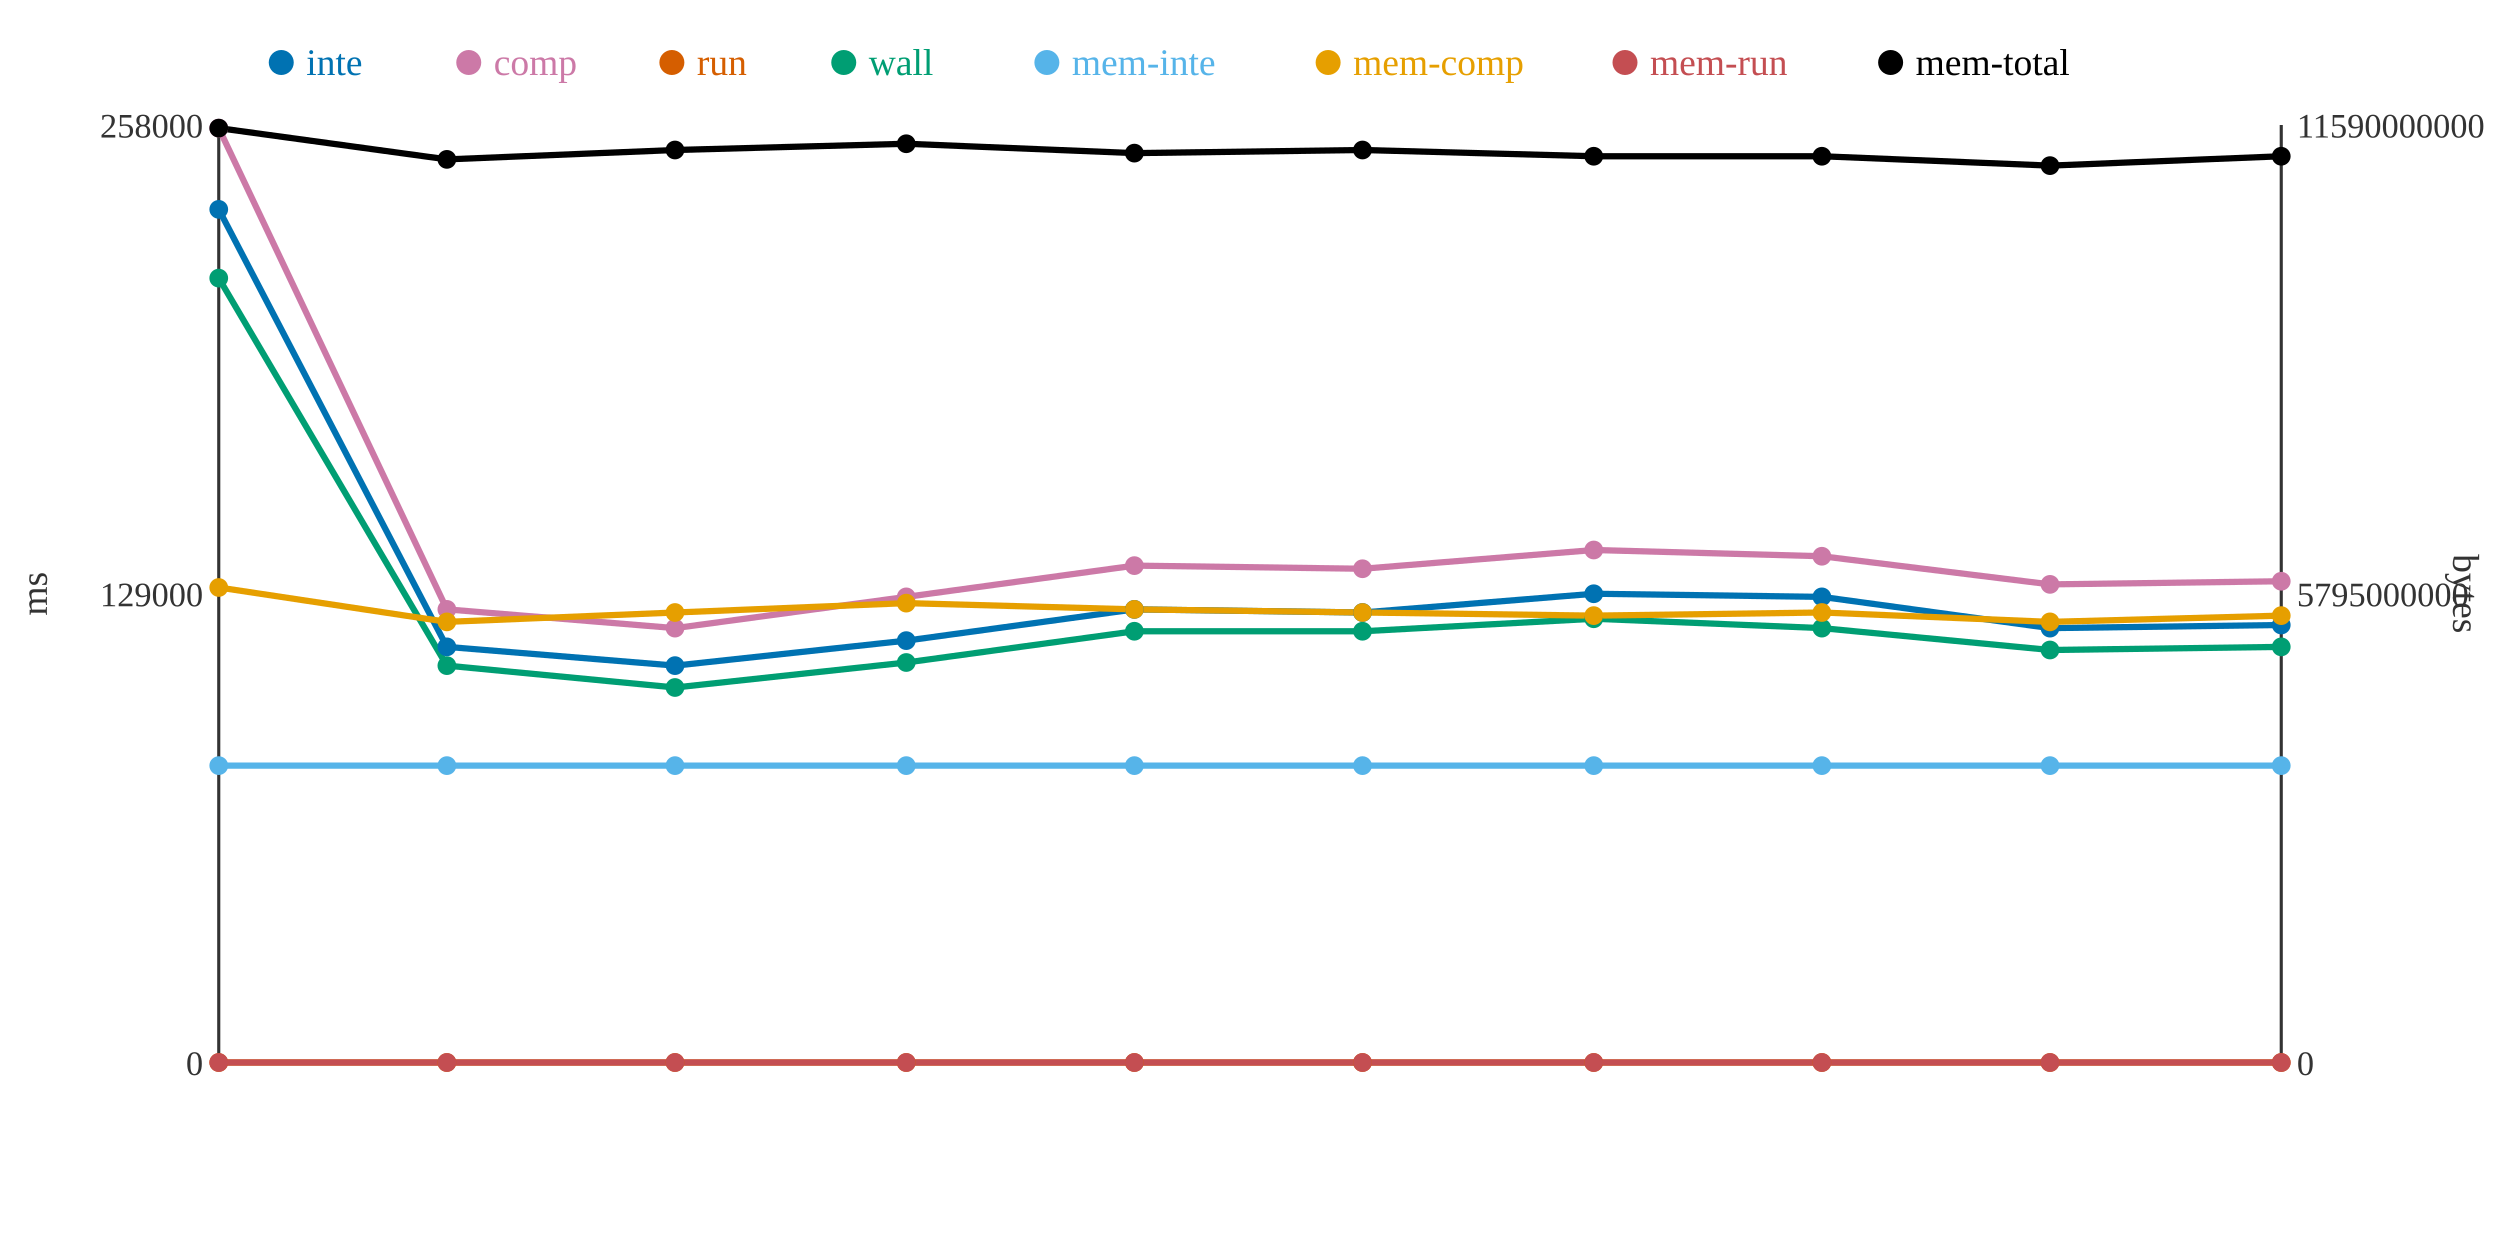
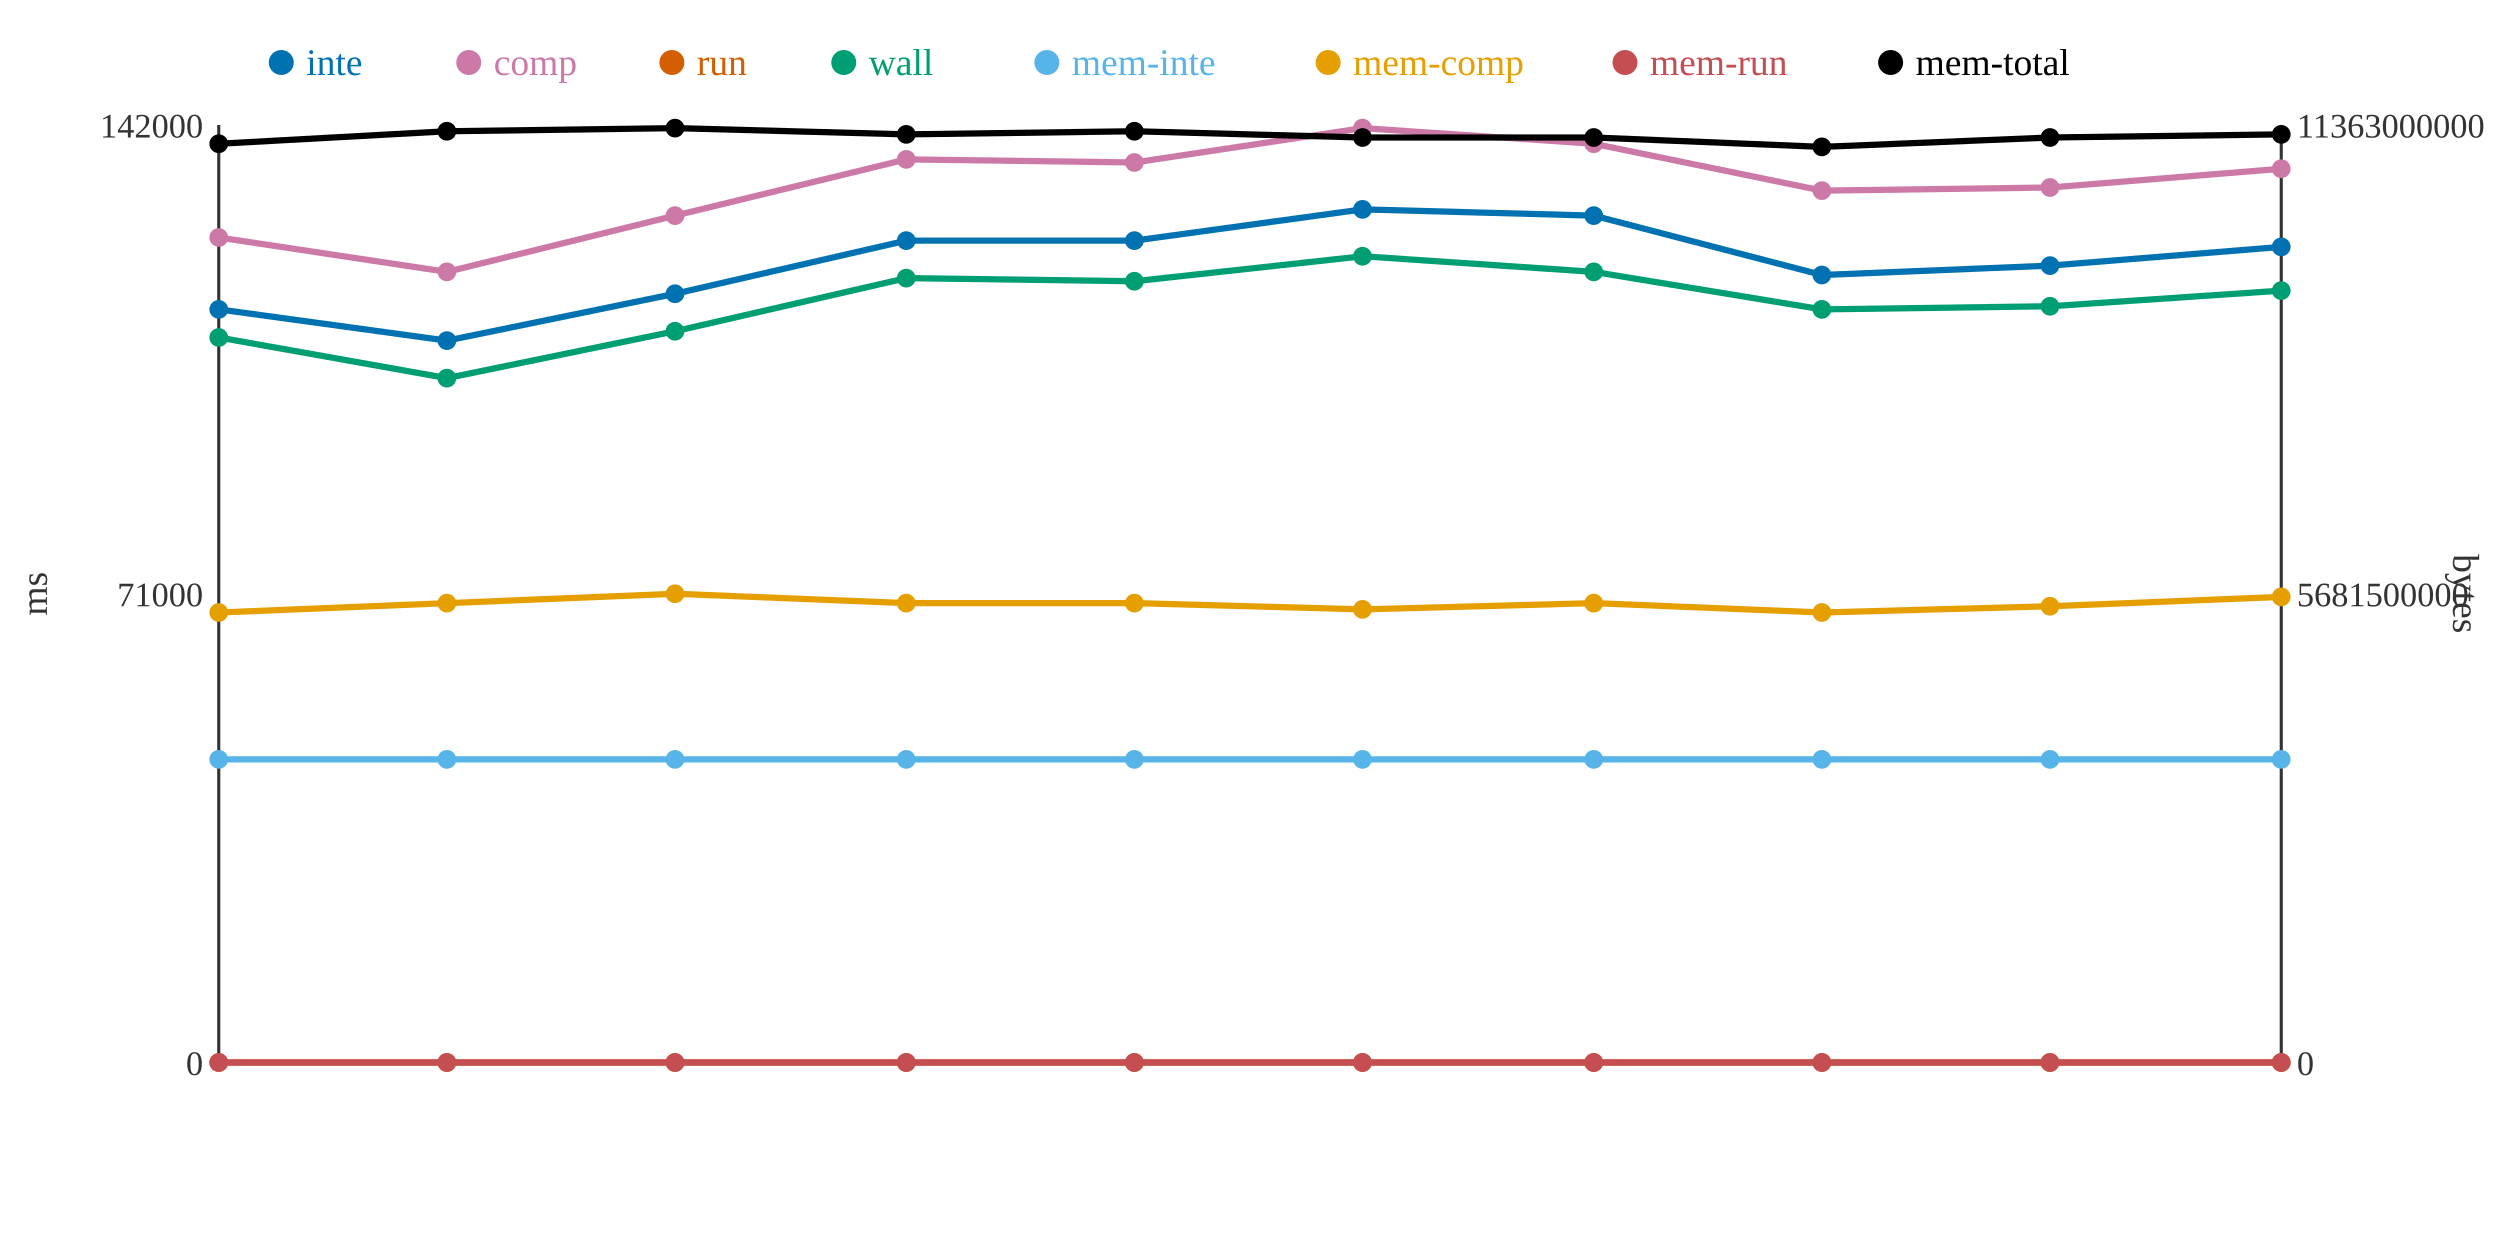
<svg xmlns="http://www.w3.org/2000/svg" width="800" height="400">
  <rect width="800" height="400" fill="white" />
  <line x1="70" y1="40" x2="70" y2="340" stroke="#333" stroke-width="1" />
  <line x1="70" y1="340" x2="730" y2="340" stroke="#333" stroke-width="1" />
  <line x1="730" y1="40" x2="730" y2="340" stroke="#333" stroke-width="1" />
  <text x="65" y="344" text-anchor="end" font-size="11" fill="#333">0</text>
-   <text x="65" y="194" text-anchor="end" font-size="11" fill="#333">129000</text>
-   <text x="65" y="44" text-anchor="end" font-size="11" fill="#333">258000</text>
+   <text x="65" y="194" text-anchor="end" font-size="11" fill="#333">71000</text>
+   <text x="65" y="44" text-anchor="end" font-size="11" fill="#333">142000</text>
  <text x="15" y="190" text-anchor="middle" font-size="12" fill="#333" transform="rotate(-90 15 190)">ms</text>
  <text x="735" y="344" text-anchor="start" font-size="11" fill="#333">0</text>
-   <text x="735" y="194" text-anchor="start" font-size="11" fill="#333">5795000000</text>
-   <text x="735" y="44" text-anchor="start" font-size="11" fill="#333">11590000000</text>
+   <text x="735" y="194" text-anchor="start" font-size="11" fill="#333">5681500000</text>
+   <text x="735" y="44" text-anchor="start" font-size="11" fill="#333">11363000000</text>
  <text x="785" y="190" text-anchor="middle" font-size="12" fill="#333" transform="rotate(90 785 190)">bytes</text>
-   <polyline points="70,67 143,207 216,213 290,205 363,195 436,196 510,190 583,191 656,201 730,200" fill="none" stroke="#0072B2" stroke-width="2" />
-   <polyline points="70,41 143,195 216,201 290,191 363,181 436,182 510,176 583,178 656,187 730,186" fill="none" stroke="#CC79A7" stroke-width="2" />
+   <polyline points="70,99 143,109 216,94 290,77 363,77 436,67 510,69 583,88 656,85 730,79" fill="none" stroke="#0072B2" stroke-width="2" />
+   <polyline points="70,76 143,87 216,69 290,51 363,52 436,41 510,46 583,61 656,60 730,54" fill="none" stroke="#CC79A7" stroke-width="2" />
  <polyline points="70,340 143,340 216,340 290,340 363,340 436,340 510,340 583,340 656,340 730,340" fill="none" stroke="#D55E00" stroke-width="2" />
-   <polyline points="70,89 143,213 216,220 290,212 363,202 436,202 510,198 583,201 656,208 730,207" fill="none" stroke="#009E73" stroke-width="2" />
-   <polyline points="70,245 143,245 216,245 290,245 363,245 436,245 510,245 583,245 656,245 730,245" fill="none" stroke="#56B4E9" stroke-width="2" />
-   <polyline points="70,188 143,199 216,196 290,193 363,195 436,196 510,197 583,196 656,199 730,197" fill="none" stroke="#E69F00" stroke-width="2" />
+   <polyline points="70,108 143,121 216,106 290,89 363,90 436,82 510,87 583,99 656,98 730,93" fill="none" stroke="#009E73" stroke-width="2" />
+   <polyline points="70,243 143,243 216,243 290,243 363,243 436,243 510,243 583,243 656,243 730,243" fill="none" stroke="#56B4E9" stroke-width="2" />
+   <polyline points="70,196 143,193 216,190 290,193 363,193 436,195 510,193 583,196 656,194 730,191" fill="none" stroke="#E69F00" stroke-width="2" />
  <polyline points="70,340 143,340 216,340 290,340 363,340 436,340 510,340 583,340 656,340 730,340" fill="none" stroke="#C44E52" stroke-width="2" />
-   <polyline points="70,41 143,51 216,48 290,46 363,49 436,48 510,50 583,50 656,53 730,50" fill="none" stroke="#000000" stroke-width="2" />
-   <circle cx="70" cy="67" r="3" fill="#0072B2" />
-   <circle cx="70" cy="41" r="3" fill="#CC79A7" />
+   <polyline points="70,46 143,42 216,41 290,43 363,42 436,44 510,44 583,47 656,44 730,43" fill="none" stroke="#000000" stroke-width="2" />
+   <circle cx="70" cy="99" r="3" fill="#0072B2" />
+   <circle cx="70" cy="76" r="3" fill="#CC79A7" />
  <circle cx="70" cy="340" r="3" fill="#D55E00" />
-   <circle cx="70" cy="89" r="3" fill="#009E73" />
-   <circle cx="70" cy="245" r="3" fill="#56B4E9" />
-   <circle cx="70" cy="188" r="3" fill="#E69F00" />
+   <circle cx="70" cy="108" r="3" fill="#009E73" />
+   <circle cx="70" cy="243" r="3" fill="#56B4E9" />
+   <circle cx="70" cy="196" r="3" fill="#E69F00" />
  <circle cx="70" cy="340" r="3" fill="#C44E52" />
-   <circle cx="70" cy="41" r="3" fill="#000000" />
-   <circle cx="143" cy="207" r="3" fill="#0072B2" />
-   <circle cx="143" cy="195" r="3" fill="#CC79A7" />
+   <circle cx="70" cy="46" r="3" fill="#000000" />
+   <circle cx="143" cy="109" r="3" fill="#0072B2" />
+   <circle cx="143" cy="87" r="3" fill="#CC79A7" />
  <circle cx="143" cy="340" r="3" fill="#D55E00" />
-   <circle cx="143" cy="213" r="3" fill="#009E73" />
-   <circle cx="143" cy="245" r="3" fill="#56B4E9" />
-   <circle cx="143" cy="199" r="3" fill="#E69F00" />
+   <circle cx="143" cy="121" r="3" fill="#009E73" />
+   <circle cx="143" cy="243" r="3" fill="#56B4E9" />
+   <circle cx="143" cy="193" r="3" fill="#E69F00" />
  <circle cx="143" cy="340" r="3" fill="#C44E52" />
-   <circle cx="143" cy="51" r="3" fill="#000000" />
-   <circle cx="216" cy="213" r="3" fill="#0072B2" />
-   <circle cx="216" cy="201" r="3" fill="#CC79A7" />
+   <circle cx="143" cy="42" r="3" fill="#000000" />
+   <circle cx="216" cy="94" r="3" fill="#0072B2" />
+   <circle cx="216" cy="69" r="3" fill="#CC79A7" />
  <circle cx="216" cy="340" r="3" fill="#D55E00" />
-   <circle cx="216" cy="220" r="3" fill="#009E73" />
-   <circle cx="216" cy="245" r="3" fill="#56B4E9" />
-   <circle cx="216" cy="196" r="3" fill="#E69F00" />
+   <circle cx="216" cy="106" r="3" fill="#009E73" />
+   <circle cx="216" cy="243" r="3" fill="#56B4E9" />
+   <circle cx="216" cy="190" r="3" fill="#E69F00" />
  <circle cx="216" cy="340" r="3" fill="#C44E52" />
-   <circle cx="216" cy="48" r="3" fill="#000000" />
-   <circle cx="290" cy="205" r="3" fill="#0072B2" />
-   <circle cx="290" cy="191" r="3" fill="#CC79A7" />
+   <circle cx="216" cy="41" r="3" fill="#000000" />
+   <circle cx="290" cy="77" r="3" fill="#0072B2" />
+   <circle cx="290" cy="51" r="3" fill="#CC79A7" />
  <circle cx="290" cy="340" r="3" fill="#D55E00" />
-   <circle cx="290" cy="212" r="3" fill="#009E73" />
-   <circle cx="290" cy="245" r="3" fill="#56B4E9" />
+   <circle cx="290" cy="89" r="3" fill="#009E73" />
+   <circle cx="290" cy="243" r="3" fill="#56B4E9" />
  <circle cx="290" cy="193" r="3" fill="#E69F00" />
  <circle cx="290" cy="340" r="3" fill="#C44E52" />
-   <circle cx="290" cy="46" r="3" fill="#000000" />
-   <circle cx="363" cy="195" r="3" fill="#0072B2" />
-   <circle cx="363" cy="181" r="3" fill="#CC79A7" />
+   <circle cx="290" cy="43" r="3" fill="#000000" />
+   <circle cx="363" cy="77" r="3" fill="#0072B2" />
+   <circle cx="363" cy="52" r="3" fill="#CC79A7" />
  <circle cx="363" cy="340" r="3" fill="#D55E00" />
-   <circle cx="363" cy="202" r="3" fill="#009E73" />
-   <circle cx="363" cy="245" r="3" fill="#56B4E9" />
-   <circle cx="363" cy="195" r="3" fill="#E69F00" />
+   <circle cx="363" cy="90" r="3" fill="#009E73" />
+   <circle cx="363" cy="243" r="3" fill="#56B4E9" />
+   <circle cx="363" cy="193" r="3" fill="#E69F00" />
  <circle cx="363" cy="340" r="3" fill="#C44E52" />
-   <circle cx="363" cy="49" r="3" fill="#000000" />
-   <circle cx="436" cy="196" r="3" fill="#0072B2" />
-   <circle cx="436" cy="182" r="3" fill="#CC79A7" />
+   <circle cx="363" cy="42" r="3" fill="#000000" />
+   <circle cx="436" cy="67" r="3" fill="#0072B2" />
+   <circle cx="436" cy="41" r="3" fill="#CC79A7" />
  <circle cx="436" cy="340" r="3" fill="#D55E00" />
-   <circle cx="436" cy="202" r="3" fill="#009E73" />
-   <circle cx="436" cy="245" r="3" fill="#56B4E9" />
-   <circle cx="436" cy="196" r="3" fill="#E69F00" />
+   <circle cx="436" cy="82" r="3" fill="#009E73" />
+   <circle cx="436" cy="243" r="3" fill="#56B4E9" />
+   <circle cx="436" cy="195" r="3" fill="#E69F00" />
  <circle cx="436" cy="340" r="3" fill="#C44E52" />
-   <circle cx="436" cy="48" r="3" fill="#000000" />
-   <circle cx="510" cy="190" r="3" fill="#0072B2" />
-   <circle cx="510" cy="176" r="3" fill="#CC79A7" />
+   <circle cx="436" cy="44" r="3" fill="#000000" />
+   <circle cx="510" cy="69" r="3" fill="#0072B2" />
+   <circle cx="510" cy="46" r="3" fill="#CC79A7" />
  <circle cx="510" cy="340" r="3" fill="#D55E00" />
-   <circle cx="510" cy="198" r="3" fill="#009E73" />
-   <circle cx="510" cy="245" r="3" fill="#56B4E9" />
-   <circle cx="510" cy="197" r="3" fill="#E69F00" />
+   <circle cx="510" cy="87" r="3" fill="#009E73" />
+   <circle cx="510" cy="243" r="3" fill="#56B4E9" />
+   <circle cx="510" cy="193" r="3" fill="#E69F00" />
  <circle cx="510" cy="340" r="3" fill="#C44E52" />
-   <circle cx="510" cy="50" r="3" fill="#000000" />
-   <circle cx="583" cy="191" r="3" fill="#0072B2" />
-   <circle cx="583" cy="178" r="3" fill="#CC79A7" />
+   <circle cx="510" cy="44" r="3" fill="#000000" />
+   <circle cx="583" cy="88" r="3" fill="#0072B2" />
+   <circle cx="583" cy="61" r="3" fill="#CC79A7" />
  <circle cx="583" cy="340" r="3" fill="#D55E00" />
-   <circle cx="583" cy="201" r="3" fill="#009E73" />
-   <circle cx="583" cy="245" r="3" fill="#56B4E9" />
+   <circle cx="583" cy="99" r="3" fill="#009E73" />
+   <circle cx="583" cy="243" r="3" fill="#56B4E9" />
  <circle cx="583" cy="196" r="3" fill="#E69F00" />
  <circle cx="583" cy="340" r="3" fill="#C44E52" />
-   <circle cx="583" cy="50" r="3" fill="#000000" />
-   <circle cx="656" cy="201" r="3" fill="#0072B2" />
-   <circle cx="656" cy="187" r="3" fill="#CC79A7" />
+   <circle cx="583" cy="47" r="3" fill="#000000" />
+   <circle cx="656" cy="85" r="3" fill="#0072B2" />
+   <circle cx="656" cy="60" r="3" fill="#CC79A7" />
  <circle cx="656" cy="340" r="3" fill="#D55E00" />
-   <circle cx="656" cy="208" r="3" fill="#009E73" />
-   <circle cx="656" cy="245" r="3" fill="#56B4E9" />
-   <circle cx="656" cy="199" r="3" fill="#E69F00" />
+   <circle cx="656" cy="98" r="3" fill="#009E73" />
+   <circle cx="656" cy="243" r="3" fill="#56B4E9" />
+   <circle cx="656" cy="194" r="3" fill="#E69F00" />
  <circle cx="656" cy="340" r="3" fill="#C44E52" />
-   <circle cx="656" cy="53" r="3" fill="#000000" />
-   <circle cx="730" cy="200" r="3" fill="#0072B2" />
-   <circle cx="730" cy="186" r="3" fill="#CC79A7" />
+   <circle cx="656" cy="44" r="3" fill="#000000" />
+   <circle cx="730" cy="79" r="3" fill="#0072B2" />
+   <circle cx="730" cy="54" r="3" fill="#CC79A7" />
  <circle cx="730" cy="340" r="3" fill="#D55E00" />
-   <circle cx="730" cy="207" r="3" fill="#009E73" />
-   <circle cx="730" cy="245" r="3" fill="#56B4E9" />
-   <circle cx="730" cy="197" r="3" fill="#E69F00" />
+   <circle cx="730" cy="93" r="3" fill="#009E73" />
+   <circle cx="730" cy="243" r="3" fill="#56B4E9" />
+   <circle cx="730" cy="191" r="3" fill="#E69F00" />
  <circle cx="730" cy="340" r="3" fill="#C44E52" />
-   <circle cx="730" cy="50" r="3" fill="#000000" />
+   <circle cx="730" cy="43" r="3" fill="#000000" />
  <circle cx="90" cy="20" r="4" fill="#0072B2" />
  <text x="98" y="24" text-anchor="start" font-size="12" fill="#0072B2">inte</text>
  <circle cx="150" cy="20" r="4" fill="#CC79A7" />
  <text x="158" y="24" text-anchor="start" font-size="12" fill="#CC79A7">comp</text>
  <circle cx="215" cy="20" r="4" fill="#D55E00" />
  <text x="223" y="24" text-anchor="start" font-size="12" fill="#D55E00">run</text>
  <circle cx="270" cy="20" r="4" fill="#009E73" />
  <text x="278" y="24" text-anchor="start" font-size="12" fill="#009E73">wall</text>
  <circle cx="335" cy="20" r="4" fill="#56B4E9" />
  <text x="343" y="24" text-anchor="start" font-size="12" fill="#56B4E9">mem-inte</text>
  <circle cx="425" cy="20" r="4" fill="#E69F00" />
  <text x="433" y="24" text-anchor="start" font-size="12" fill="#E69F00">mem-comp</text>
  <circle cx="520" cy="20" r="4" fill="#C44E52" />
  <text x="528" y="24" text-anchor="start" font-size="12" fill="#C44E52">mem-run</text>
  <circle cx="605" cy="20" r="4" fill="#000000" />
  <text x="613" y="24" text-anchor="start" font-size="12" fill="#000000">mem-total</text>
</svg>
